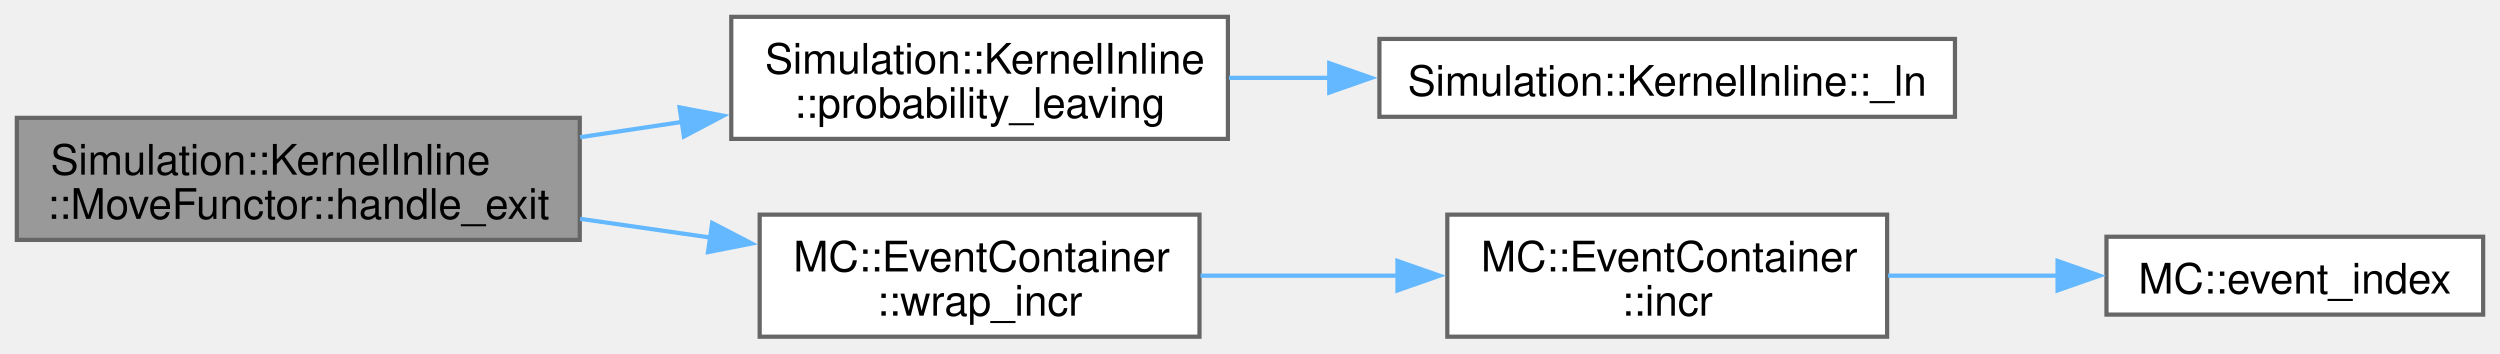
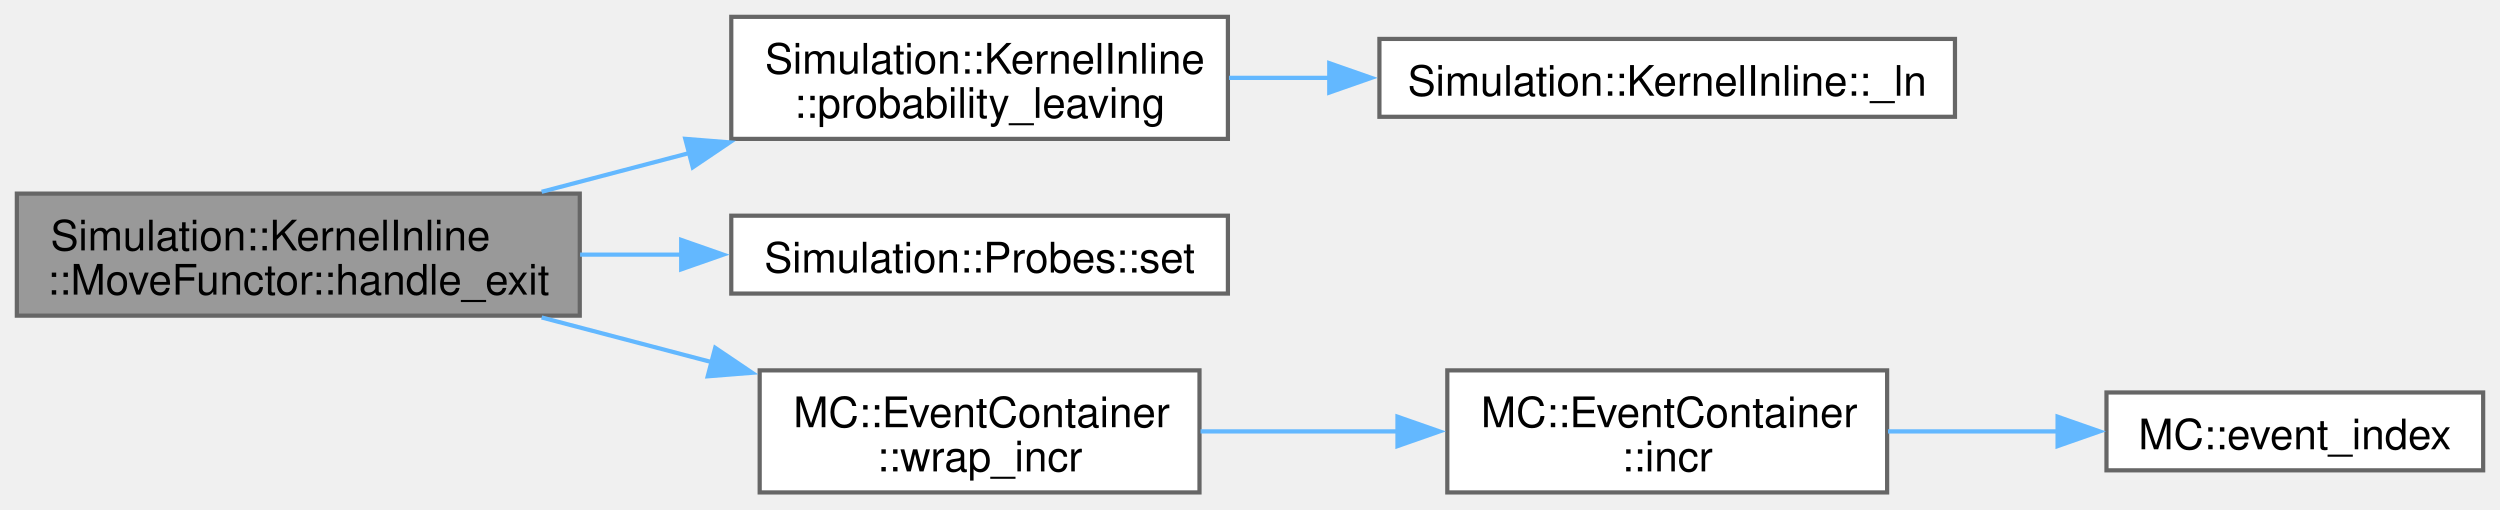
- <svg xmlns="http://www.w3.org/2000/svg" xmlns:xlink="http://www.w3.org/1999/xlink" width="594pt" height="84pt" viewBox="0.00 0.00 594.00 84.00">
-   <g id="graph0" class="graph" transform="scale(1 1) rotate(0) translate(4 80)">
+ <svg xmlns="http://www.w3.org/2000/svg" xmlns:xlink="http://www.w3.org/1999/xlink" width="594pt" height="121pt" viewBox="0.00 0.00 594.00 121.00">
+   <g id="graph0" class="graph" transform="scale(1 1) rotate(0) translate(4 117)">
    <g id="Node000001" class="node">
      <g id="a_Node000001">
        <a xlink:title=" ">
-           <polygon fill="#999999" stroke="#666666" points="133.75,-52 0,-52 0,-23 133.75,-23 133.75,-52" />
-           <text text-anchor="start" x="8" y="-38.5" font-family="Helvetica,sans-Serif" font-size="10.00">Simulation::KernelInline</text>
-           <text text-anchor="middle" x="66.88" y="-28" font-family="Helvetica,sans-Serif" font-size="10.00">::MoveFunctor::handle_exit</text>
+           <polygon fill="#999999" stroke="#666666" points="133.75,-71 0,-71 0,-42 133.75,-42 133.75,-71" />
+           <text text-anchor="start" x="8" y="-57.5" font-family="Helvetica,sans-Serif" font-size="10.00">Simulation::KernelInline</text>
+           <text text-anchor="middle" x="66.88" y="-47" font-family="Helvetica,sans-Serif" font-size="10.00">::MoveFunctor::handle_exit</text>
        </a>
      </g>
    </g>
    <g id="Node000002" class="node">
      <g id="a_Node000002">
        <a xlink:href="namespaceSimulation_1_1KernelInline.html#a7a29d7da817caed279a1f87044177942" target="_top" xlink:title=" ">
-           <polygon fill="white" stroke="#666666" points="287.75,-76 169.75,-76 169.75,-47 287.75,-47 287.75,-76" />
-           <text text-anchor="start" x="177.75" y="-62.5" font-family="Helvetica,sans-Serif" font-size="10.00">Simulation::KernelInline</text>
-           <text text-anchor="middle" x="228.75" y="-52" font-family="Helvetica,sans-Serif" font-size="10.00">::probability_leaving</text>
+           <polygon fill="white" stroke="#666666" points="287.75,-113 169.75,-113 169.75,-84 287.75,-84 287.75,-113" />
+           <text text-anchor="start" x="177.75" y="-99.5" font-family="Helvetica,sans-Serif" font-size="10.00">Simulation::KernelInline</text>
+           <text text-anchor="middle" x="228.75" y="-89" font-family="Helvetica,sans-Serif" font-size="10.00">::probability_leaving</text>
        </a>
      </g>
    </g>
    <g id="edge1_Node000001_Node000002" class="edge">
      <g id="a_edge1_Node000001_Node000002">
        <a xlink:title=" ">
-           <path fill="none" stroke="#63b8ff" d="M133.83,-47.4C141.83,-48.6 150.04,-49.83 158.1,-51.04" />
-           <polygon fill="#63b8ff" stroke="#63b8ff" points="157.46,-54.49 167.87,-52.51 158.5,-47.56 157.46,-54.49" />
+           <path fill="none" stroke="#63b8ff" d="M124.69,-71.43C136.05,-74.41 148.09,-77.57 159.78,-80.64" />
+           <polygon fill="#63b8ff" stroke="#63b8ff" points="158.82,-84.01 169.38,-83.17 160.6,-77.24 158.82,-84.01" />
        </a>
      </g>
    </g>
    <g id="Node000004" class="node">
      <g id="a_Node000004">
+         <a xlink:href="classSimulation_1_1Probes.html#ade14ae1c3a54c4d5f3154d7d0dc00e3c" target="_top" xlink:title=" ">
+           <polygon fill="white" stroke="#666666" points="287.75,-65.75 169.75,-65.75 169.75,-47.25 287.75,-47.25 287.75,-65.75" />
+           <text text-anchor="middle" x="228.75" y="-52.25" font-family="Helvetica,sans-Serif" font-size="10.00">Simulation::Probes::set</text>
+         </a>
+       </g>
+     </g>
+     <g id="edge3_Node000001_Node000004" class="edge">
+       <g id="a_edge3_Node000001_Node000004">
+         <a xlink:title=" ">
+           <path fill="none" stroke="#63b8ff" d="M133.83,-56.5C141.83,-56.5 150.04,-56.5 158.1,-56.5" />
+           <polygon fill="#63b8ff" stroke="#63b8ff" points="157.85,-60 167.85,-56.5 157.85,-53 157.85,-60" />
+         </a>
+       </g>
+     </g>
+     <g id="Node000005" class="node">
+       <g id="a_Node000005">
        <a xlink:href="structMC_1_1EventContainer.html#a117575ad89e1abca8ad66cb704c18bd5" target="_top" xlink:title=" ">
          <polygon fill="white" stroke="#666666" points="281,-29 176.5,-29 176.5,0 281,0 281,-29" />
          <text text-anchor="start" x="184.5" y="-15.5" font-family="Helvetica,sans-Serif" font-size="10.00">MC::EventContainer</text>
          <text text-anchor="middle" x="228.75" y="-5" font-family="Helvetica,sans-Serif" font-size="10.00">::wrap_incr</text>
        </a>
      </g>
    </g>
-     <g id="edge3_Node000001_Node000004" class="edge">
-       <g id="a_edge3_Node000001_Node000004">
+     <g id="edge4_Node000001_Node000005" class="edge">
+       <g id="a_edge4_Node000001_Node000005">
        <a xlink:title=" ">
-           <path fill="none" stroke="#63b8ff" d="M133.83,-28.01C144.07,-26.54 154.64,-25.02 164.82,-23.55" />
-           <polygon fill="#63b8ff" stroke="#63b8ff" points="165.21,-27.03 174.61,-22.14 164.22,-20.1 165.21,-27.03" />
+           <path fill="none" stroke="#63b8ff" d="M124.69,-41.57C137.8,-38.13 151.82,-34.45 165.17,-30.94" />
+           <polygon fill="#63b8ff" stroke="#63b8ff" points="165.93,-34.36 174.72,-28.43 164.15,-27.59 165.93,-34.36" />
        </a>
      </g>
    </g>
    <g id="Node000003" class="node">
      <g id="a_Node000003">
        <a xlink:href="namespaceSimulation_1_1KernelInline.html#a51d881a6b6159d9839b53d9b6f607b65" target="_top" xlink:title=" ">
-           <polygon fill="white" stroke="#666666" points="460.5,-70.75 323.75,-70.75 323.75,-52.25 460.5,-52.25 460.5,-70.75" />
-           <text text-anchor="middle" x="392.12" y="-57.25" font-family="Helvetica,sans-Serif" font-size="10.00">Simulation::KernelInline::_ln</text>
+           <polygon fill="white" stroke="#666666" points="460.5,-107.75 323.75,-107.75 323.75,-89.25 460.5,-89.25 460.5,-107.75" />
+           <text text-anchor="middle" x="392.12" y="-94.25" font-family="Helvetica,sans-Serif" font-size="10.00">Simulation::KernelInline::_ln</text>
        </a>
      </g>
    </g>
    <g id="edge2_Node000002_Node000003" class="edge">
      <g id="a_edge2_Node000002_Node000003">
        <a xlink:title=" ">
-           <path fill="none" stroke="#63b8ff" d="M288.01,-61.5C295.8,-61.5 303.9,-61.5 311.98,-61.5" />
-           <polygon fill="#63b8ff" stroke="#63b8ff" points="311.83,-65 321.83,-61.5 311.83,-58 311.83,-65" />
+           <path fill="none" stroke="#63b8ff" d="M288.01,-98.5C295.8,-98.5 303.9,-98.5 311.98,-98.5" />
+           <polygon fill="#63b8ff" stroke="#63b8ff" points="311.83,-102 321.83,-98.5 311.83,-95 311.83,-102" />
        </a>
      </g>
    </g>
-     <g id="Node000005" class="node">
-       <g id="a_Node000005">
+     <g id="Node000006" class="node">
+       <g id="a_Node000006">
        <a xlink:href="structMC_1_1EventContainer.html#a70d7122fe5d2521f91e871816ea83e61" target="_top" xlink:title="Increment specific event counter.">
          <polygon fill="white" stroke="#666666" points="444.38,-29 339.88,-29 339.88,0 444.38,0 444.38,-29" />
          <text text-anchor="start" x="347.88" y="-15.5" font-family="Helvetica,sans-Serif" font-size="10.00">MC::EventContainer</text>
          <text text-anchor="middle" x="392.12" y="-5" font-family="Helvetica,sans-Serif" font-size="10.00">::incr</text>
        </a>
      </g>
    </g>
-     <g id="edge4_Node000004_Node000005" class="edge">
-       <g id="a_edge4_Node000004_Node000005">
+     <g id="edge5_Node000005_Node000006" class="edge">
+       <g id="a_edge5_Node000005_Node000006">
        <a xlink:title=" ">
          <path fill="none" stroke="#63b8ff" d="M281.25,-14.5C296.25,-14.5 312.79,-14.5 328.4,-14.5" />
          <polygon fill="#63b8ff" stroke="#63b8ff" points="328.04,-18 338.04,-14.5 328.04,-11 328.04,-18" />
        </a>
      </g>
    </g>
-     <g id="Node000006" class="node">
-       <g id="a_Node000006">
+     <g id="Node000007" class="node">
+       <g id="a_Node000007">
        <a xlink:href="namespaceMC.html#ae91609aafa31939cedd6775cc5adafc4" target="_top" xlink:title="inline getter, converts event to its value in order to be use as array index">
          <polygon fill="white" stroke="#666666" points="586,-23.75 496.5,-23.75 496.5,-5.25 586,-5.25 586,-23.75" />
          <text text-anchor="middle" x="541.25" y="-10.25" font-family="Helvetica,sans-Serif" font-size="10.00">MC::event_index</text>
        </a>
      </g>
    </g>
-     <g id="edge5_Node000005_Node000006" class="edge">
-       <g id="a_edge5_Node000005_Node000006">
+     <g id="edge6_Node000006_Node000007" class="edge">
+       <g id="a_edge6_Node000006_Node000007">
        <a xlink:title=" ">
          <path fill="none" stroke="#63b8ff" d="M444.58,-14.5C457.66,-14.5 471.76,-14.5 485.01,-14.5" />
          <polygon fill="#63b8ff" stroke="#63b8ff" points="484.88,-18 494.88,-14.5 484.88,-11 484.88,-18" />
        </a>
      </g>
    </g>
  </g>
</svg>
